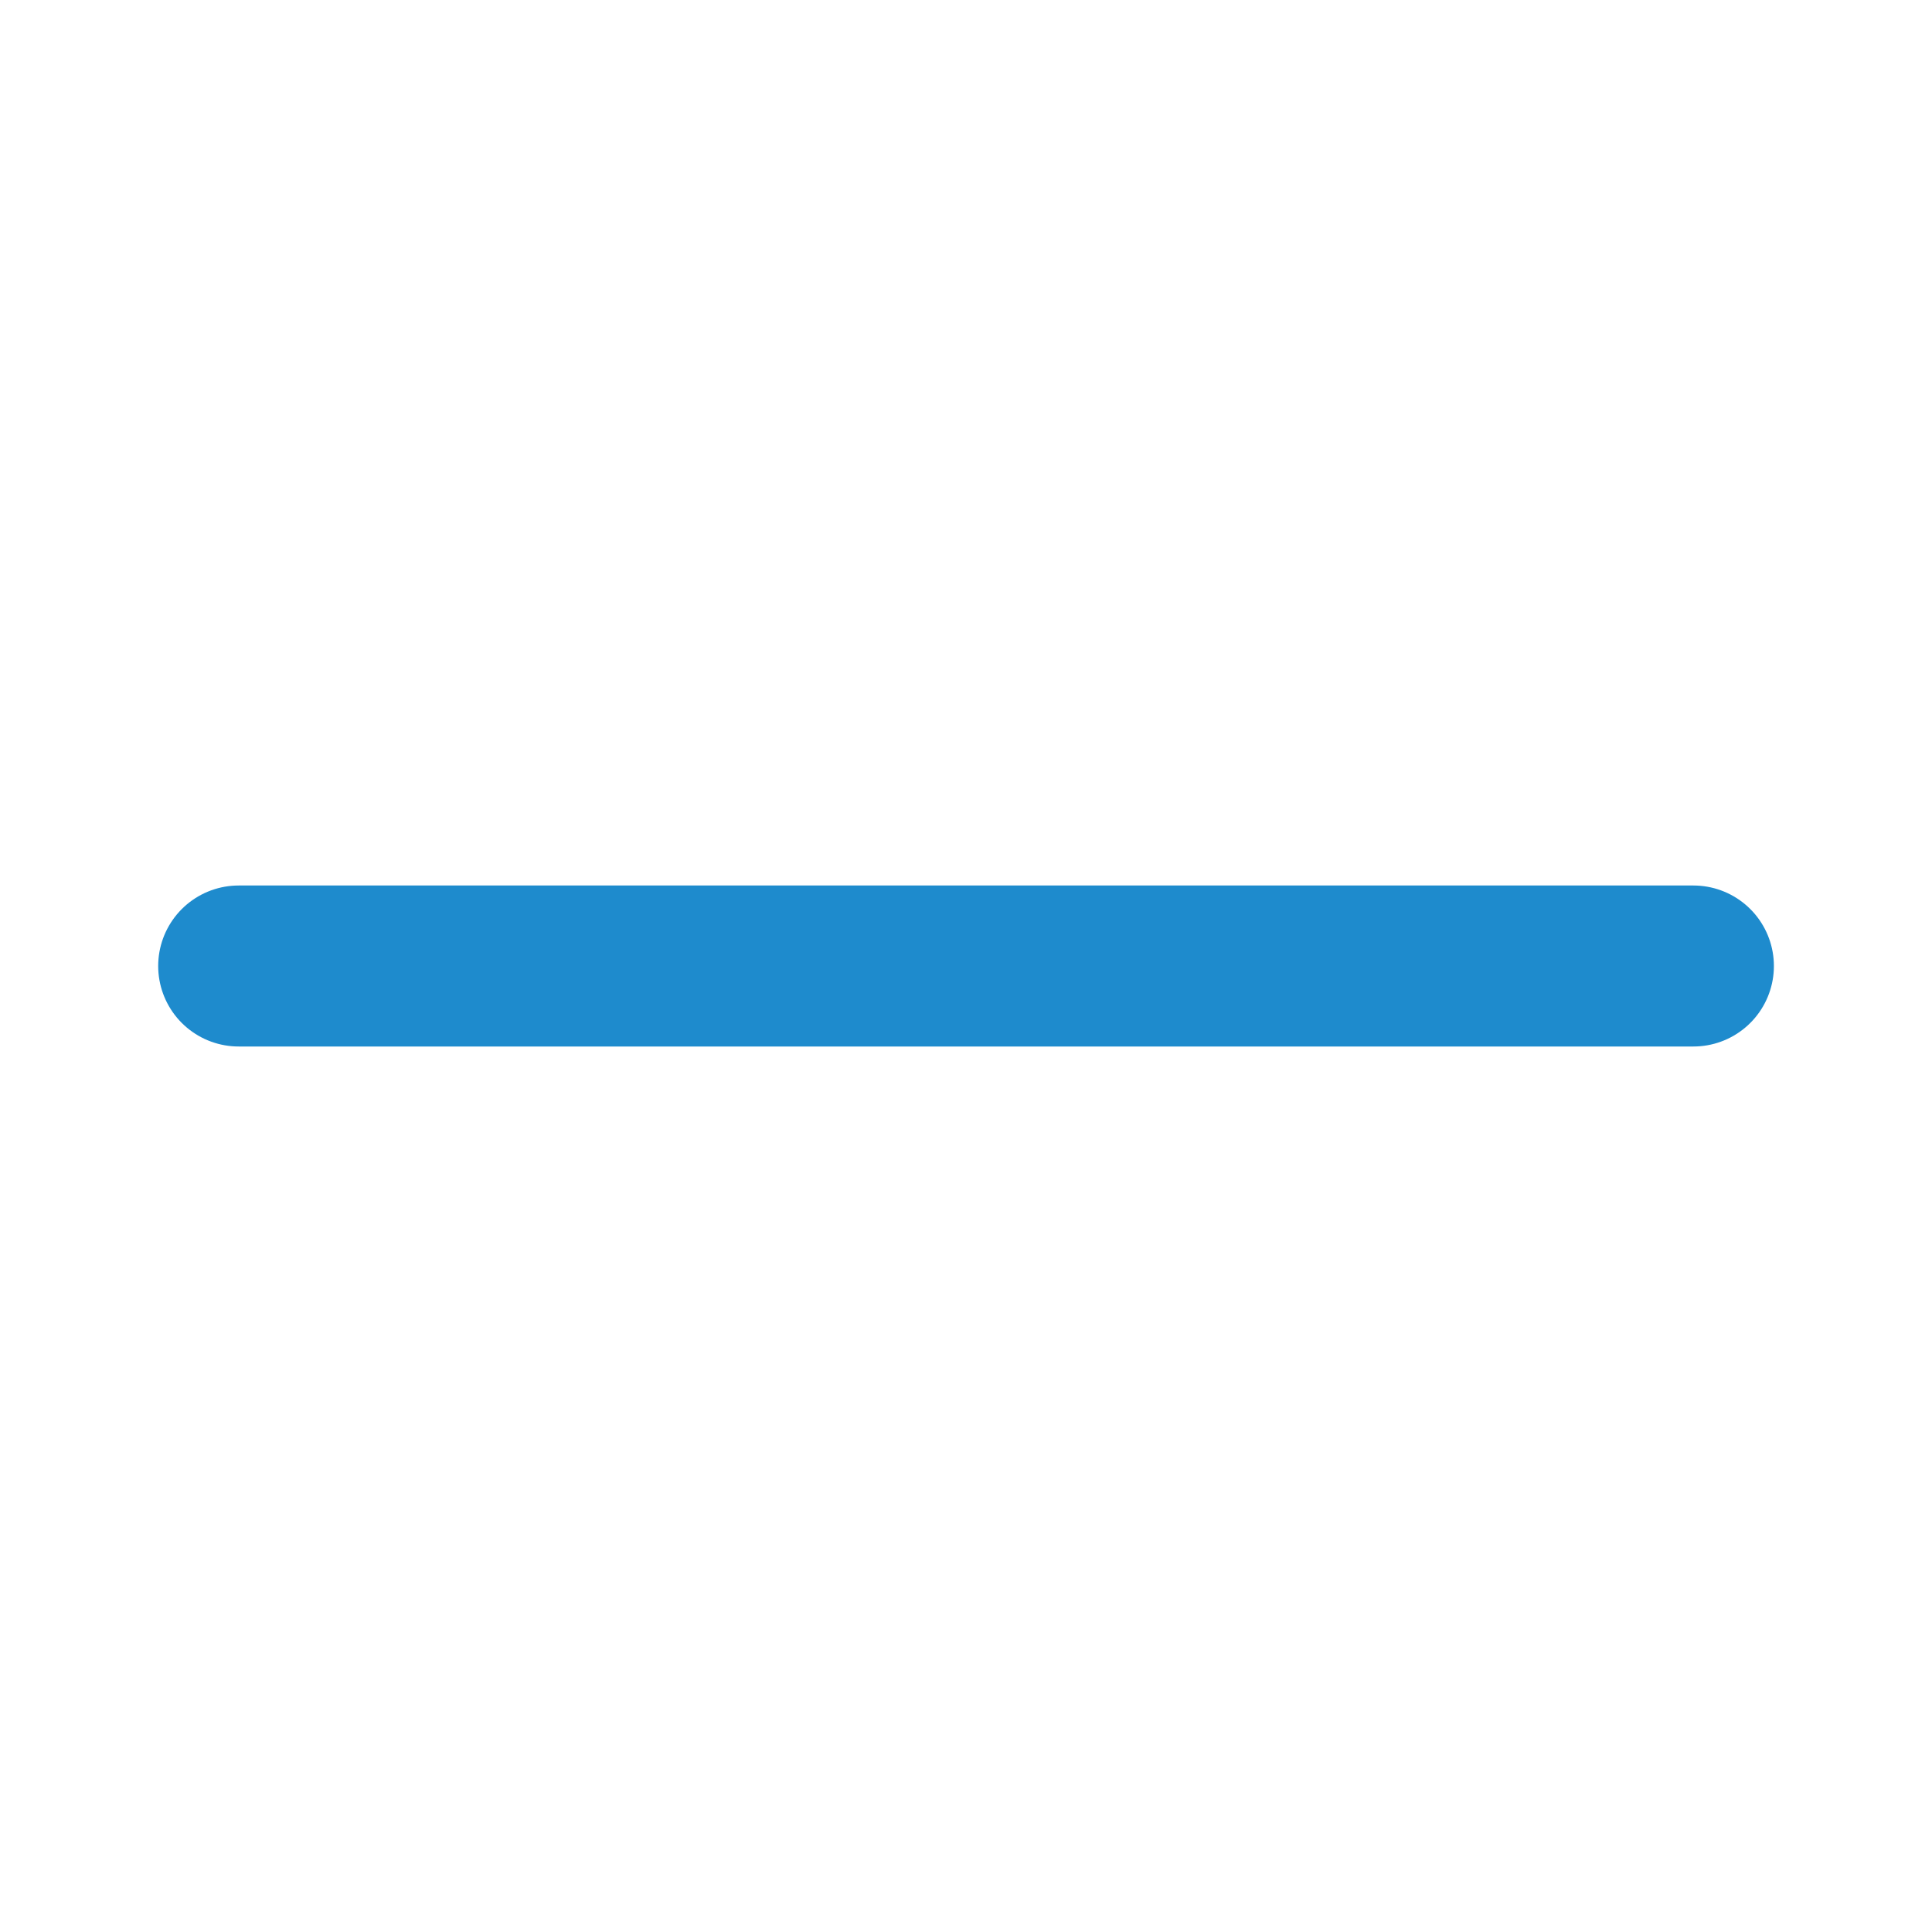
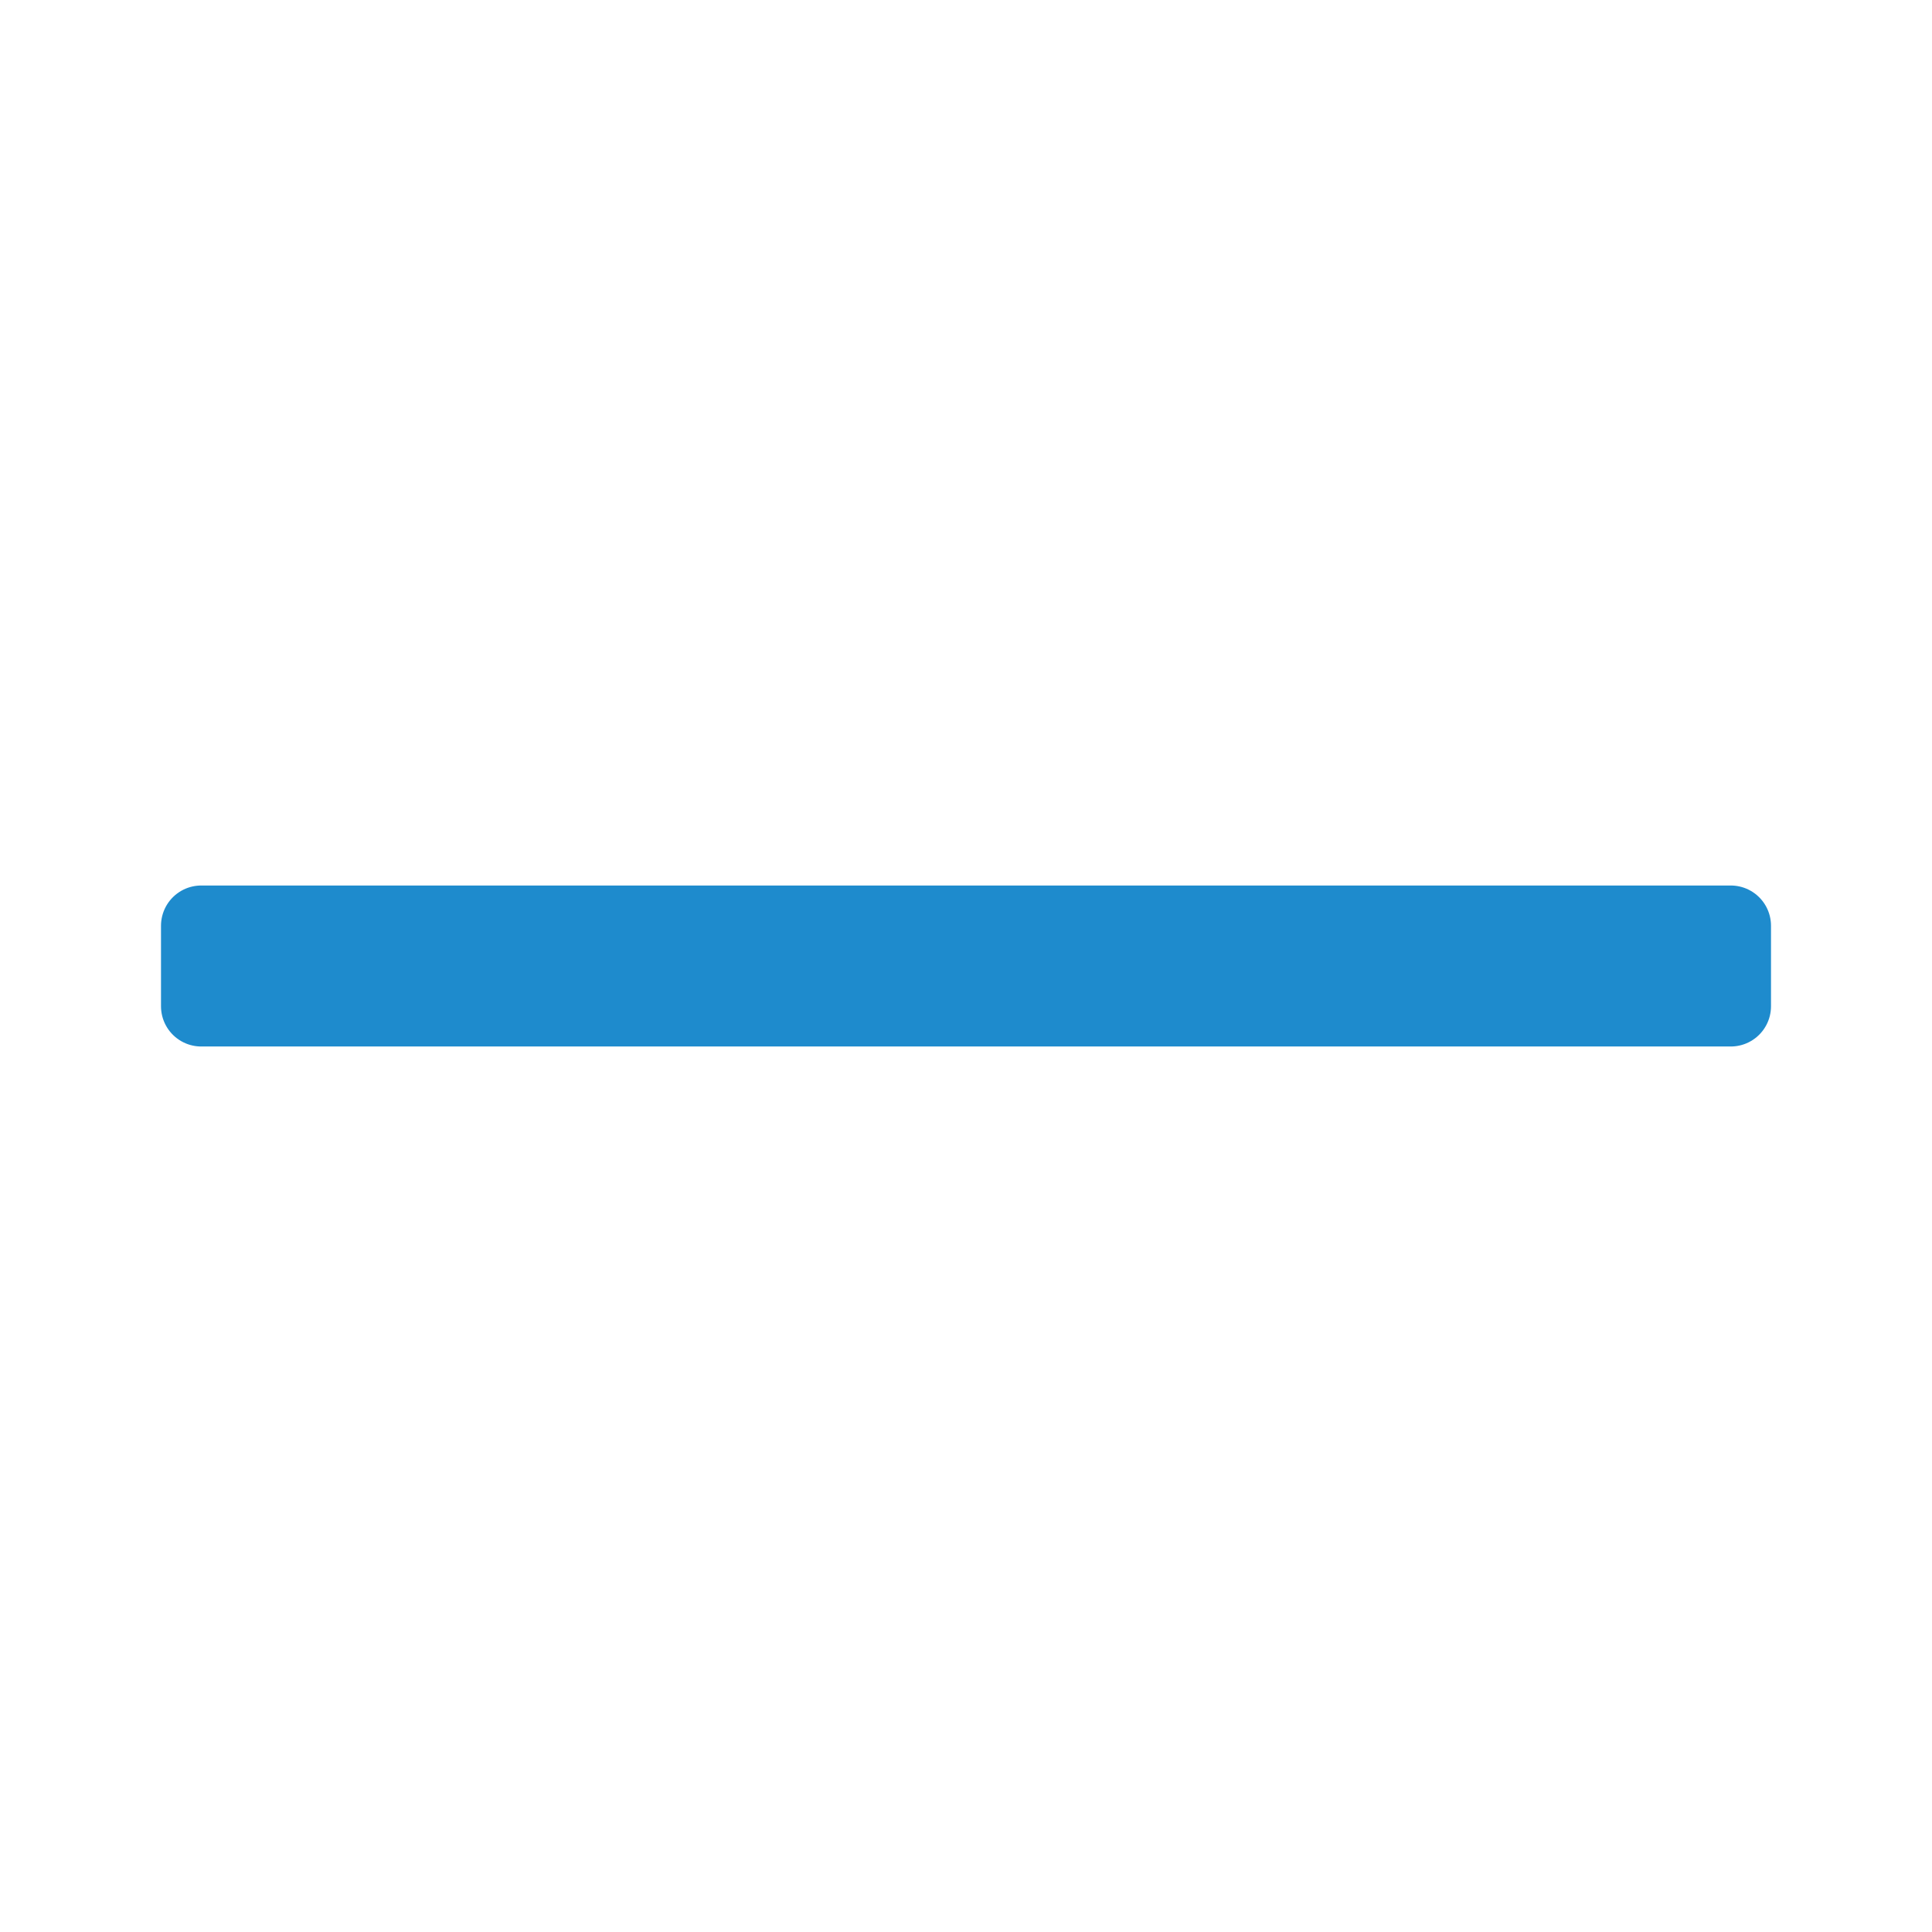
<svg xmlns="http://www.w3.org/2000/svg" viewBox="0 0 24 24">
-   <path d="m2.965 12h18.071" fill="none" stroke="#1e8bcd" stroke-linecap="round" stroke-linejoin="round" stroke-width="2" />
+   <path class="icn icn--highlight-color" d="M 2.5,11.5 H 21.5 v 1 H 2.5 Z" fill="#83beec" stroke="#1e8bcd" stroke-linecap="round" stroke-linejoin="round" />
</svg>
